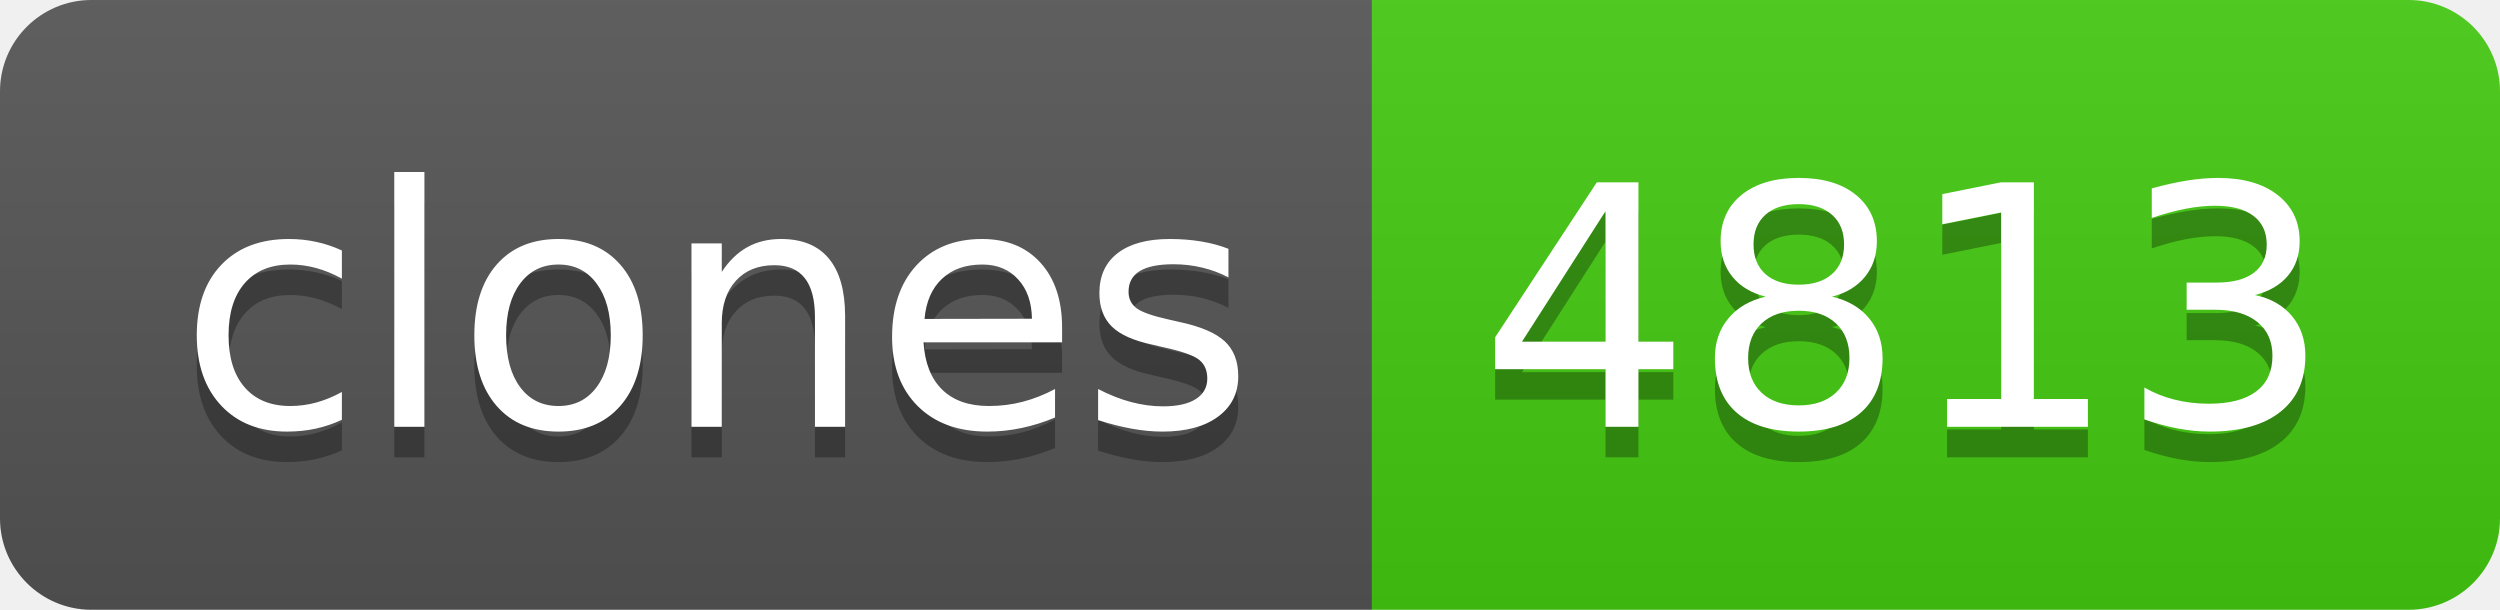
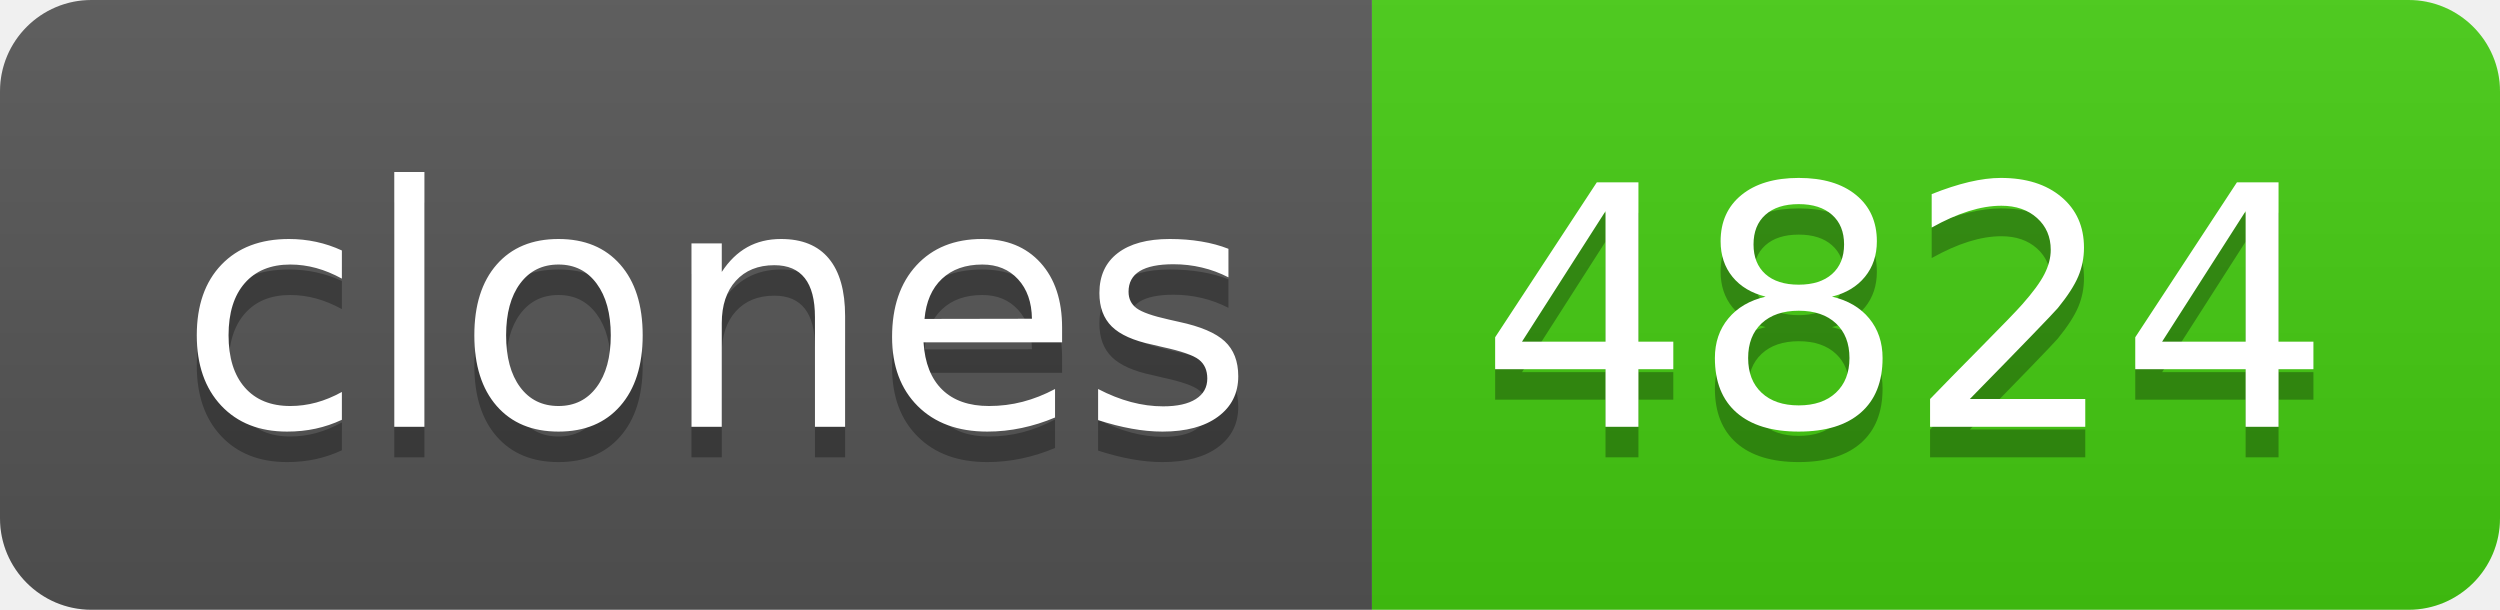
- <svg xmlns="http://www.w3.org/2000/svg" width="82" height="20" role="img" aria-label="clones: 4813">
+ <svg xmlns="http://www.w3.org/2000/svg" width="82" height="20" role="img" aria-label="clones: 4824">
  <linearGradient id="s" x2="0" y2="100%">
    <stop offset="0" stop-color="#bbb" stop-opacity=".1" />
    <stop offset="1" stop-opacity=".1" />
  </linearGradient>
  <clipPath id="r">
    <rect width="82" height="20" rx="3" fill="#fff" />
  </clipPath>
  <g clip-path="url(#r)">
    <rect width="45" height="20" fill="#555" />
    <rect x="45" width="37" height="20" fill="#4c1" />
    <rect width="82" height="20" fill="url(#s)" />
  </g>
  <g fill="#fff" text-anchor="middle" font-family="Verdana,Geneva,DejaVu Sans,sans-serif" text-rendering="geometricPrecision" font-size="110">
    <text aria-hidden="true" x="235" y="150" fill="#010101" fill-opacity=".3" transform="scale(.1)" textLength="350">clones</text>
    <text x="235" y="140" transform="scale(.1)" fill="#fff" textLength="350">clones</text>
-     <text aria-hidden="true" x="625" y="150" fill="#010101" fill-opacity=".3" transform="scale(.1)" textLength="270">4813</text>
-     <text x="625" y="140" transform="scale(.1)" fill="#fff" textLength="270">4813</text>
+     <text aria-hidden="true" x="625" y="150" fill="#010101" fill-opacity=".3" transform="scale(.1)" textLength="270">4824</text>
+     <text x="625" y="140" transform="scale(.1)" fill="#fff" textLength="270">4824</text>
  </g>
</svg>
